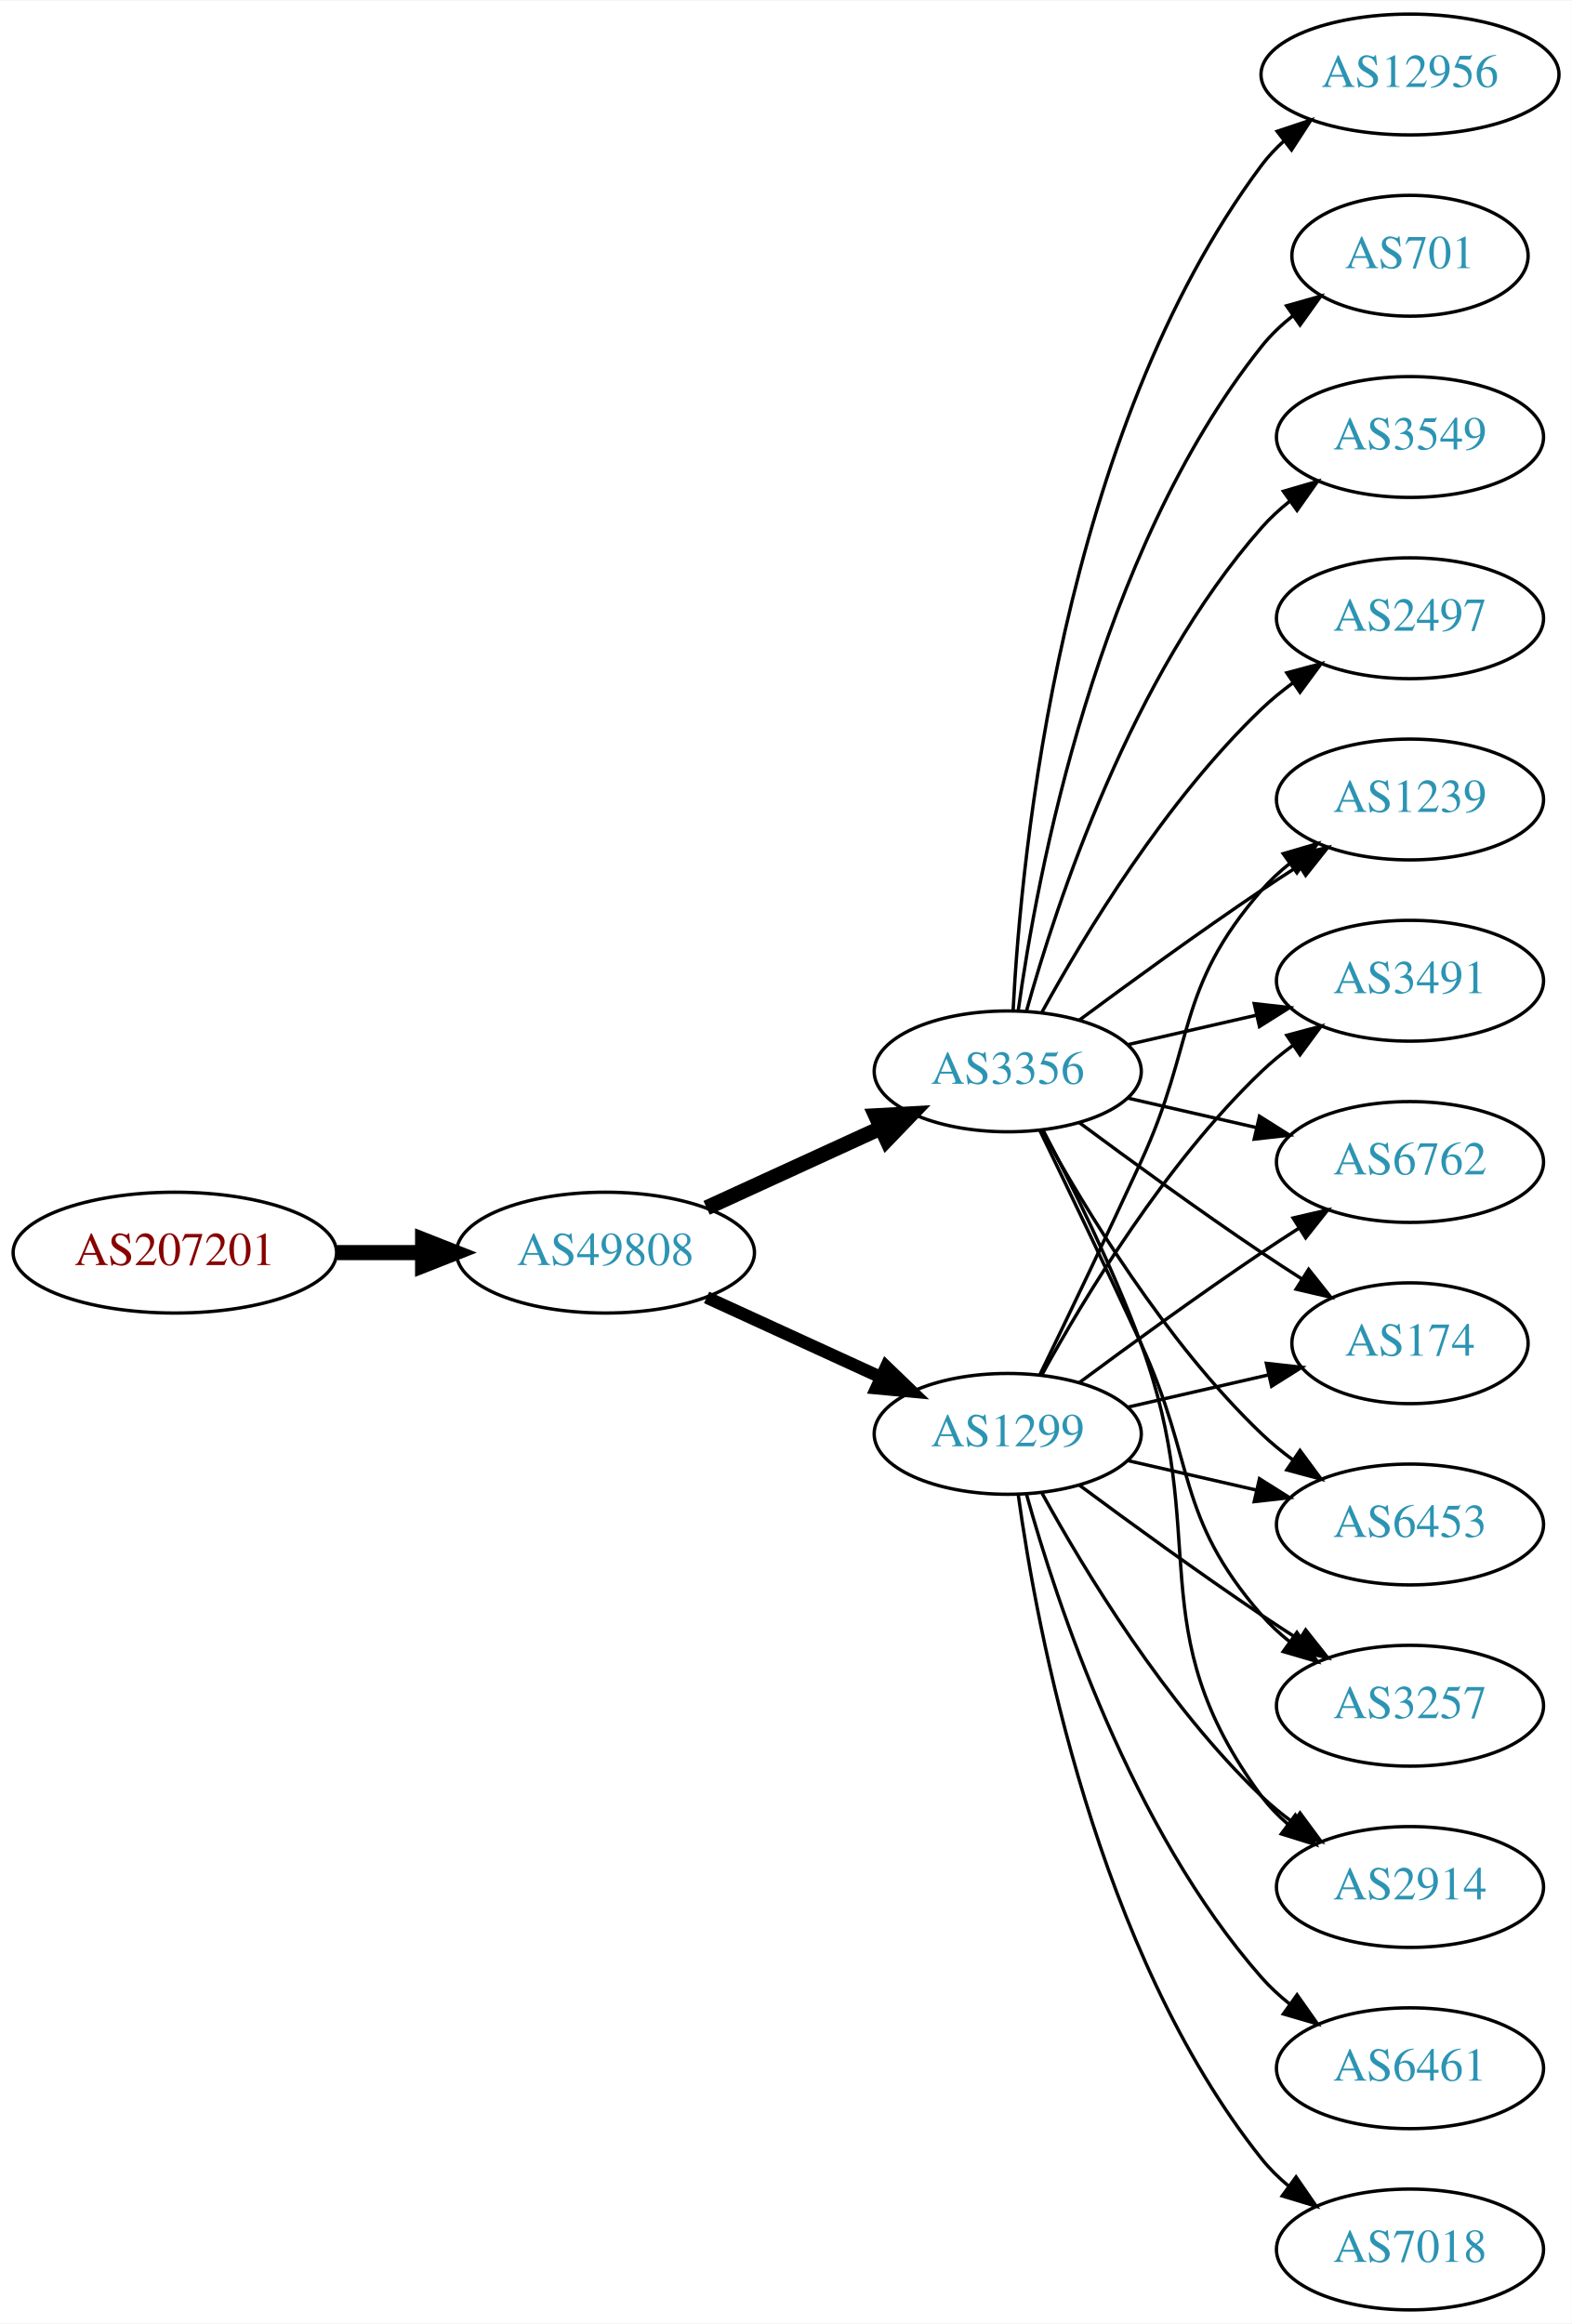
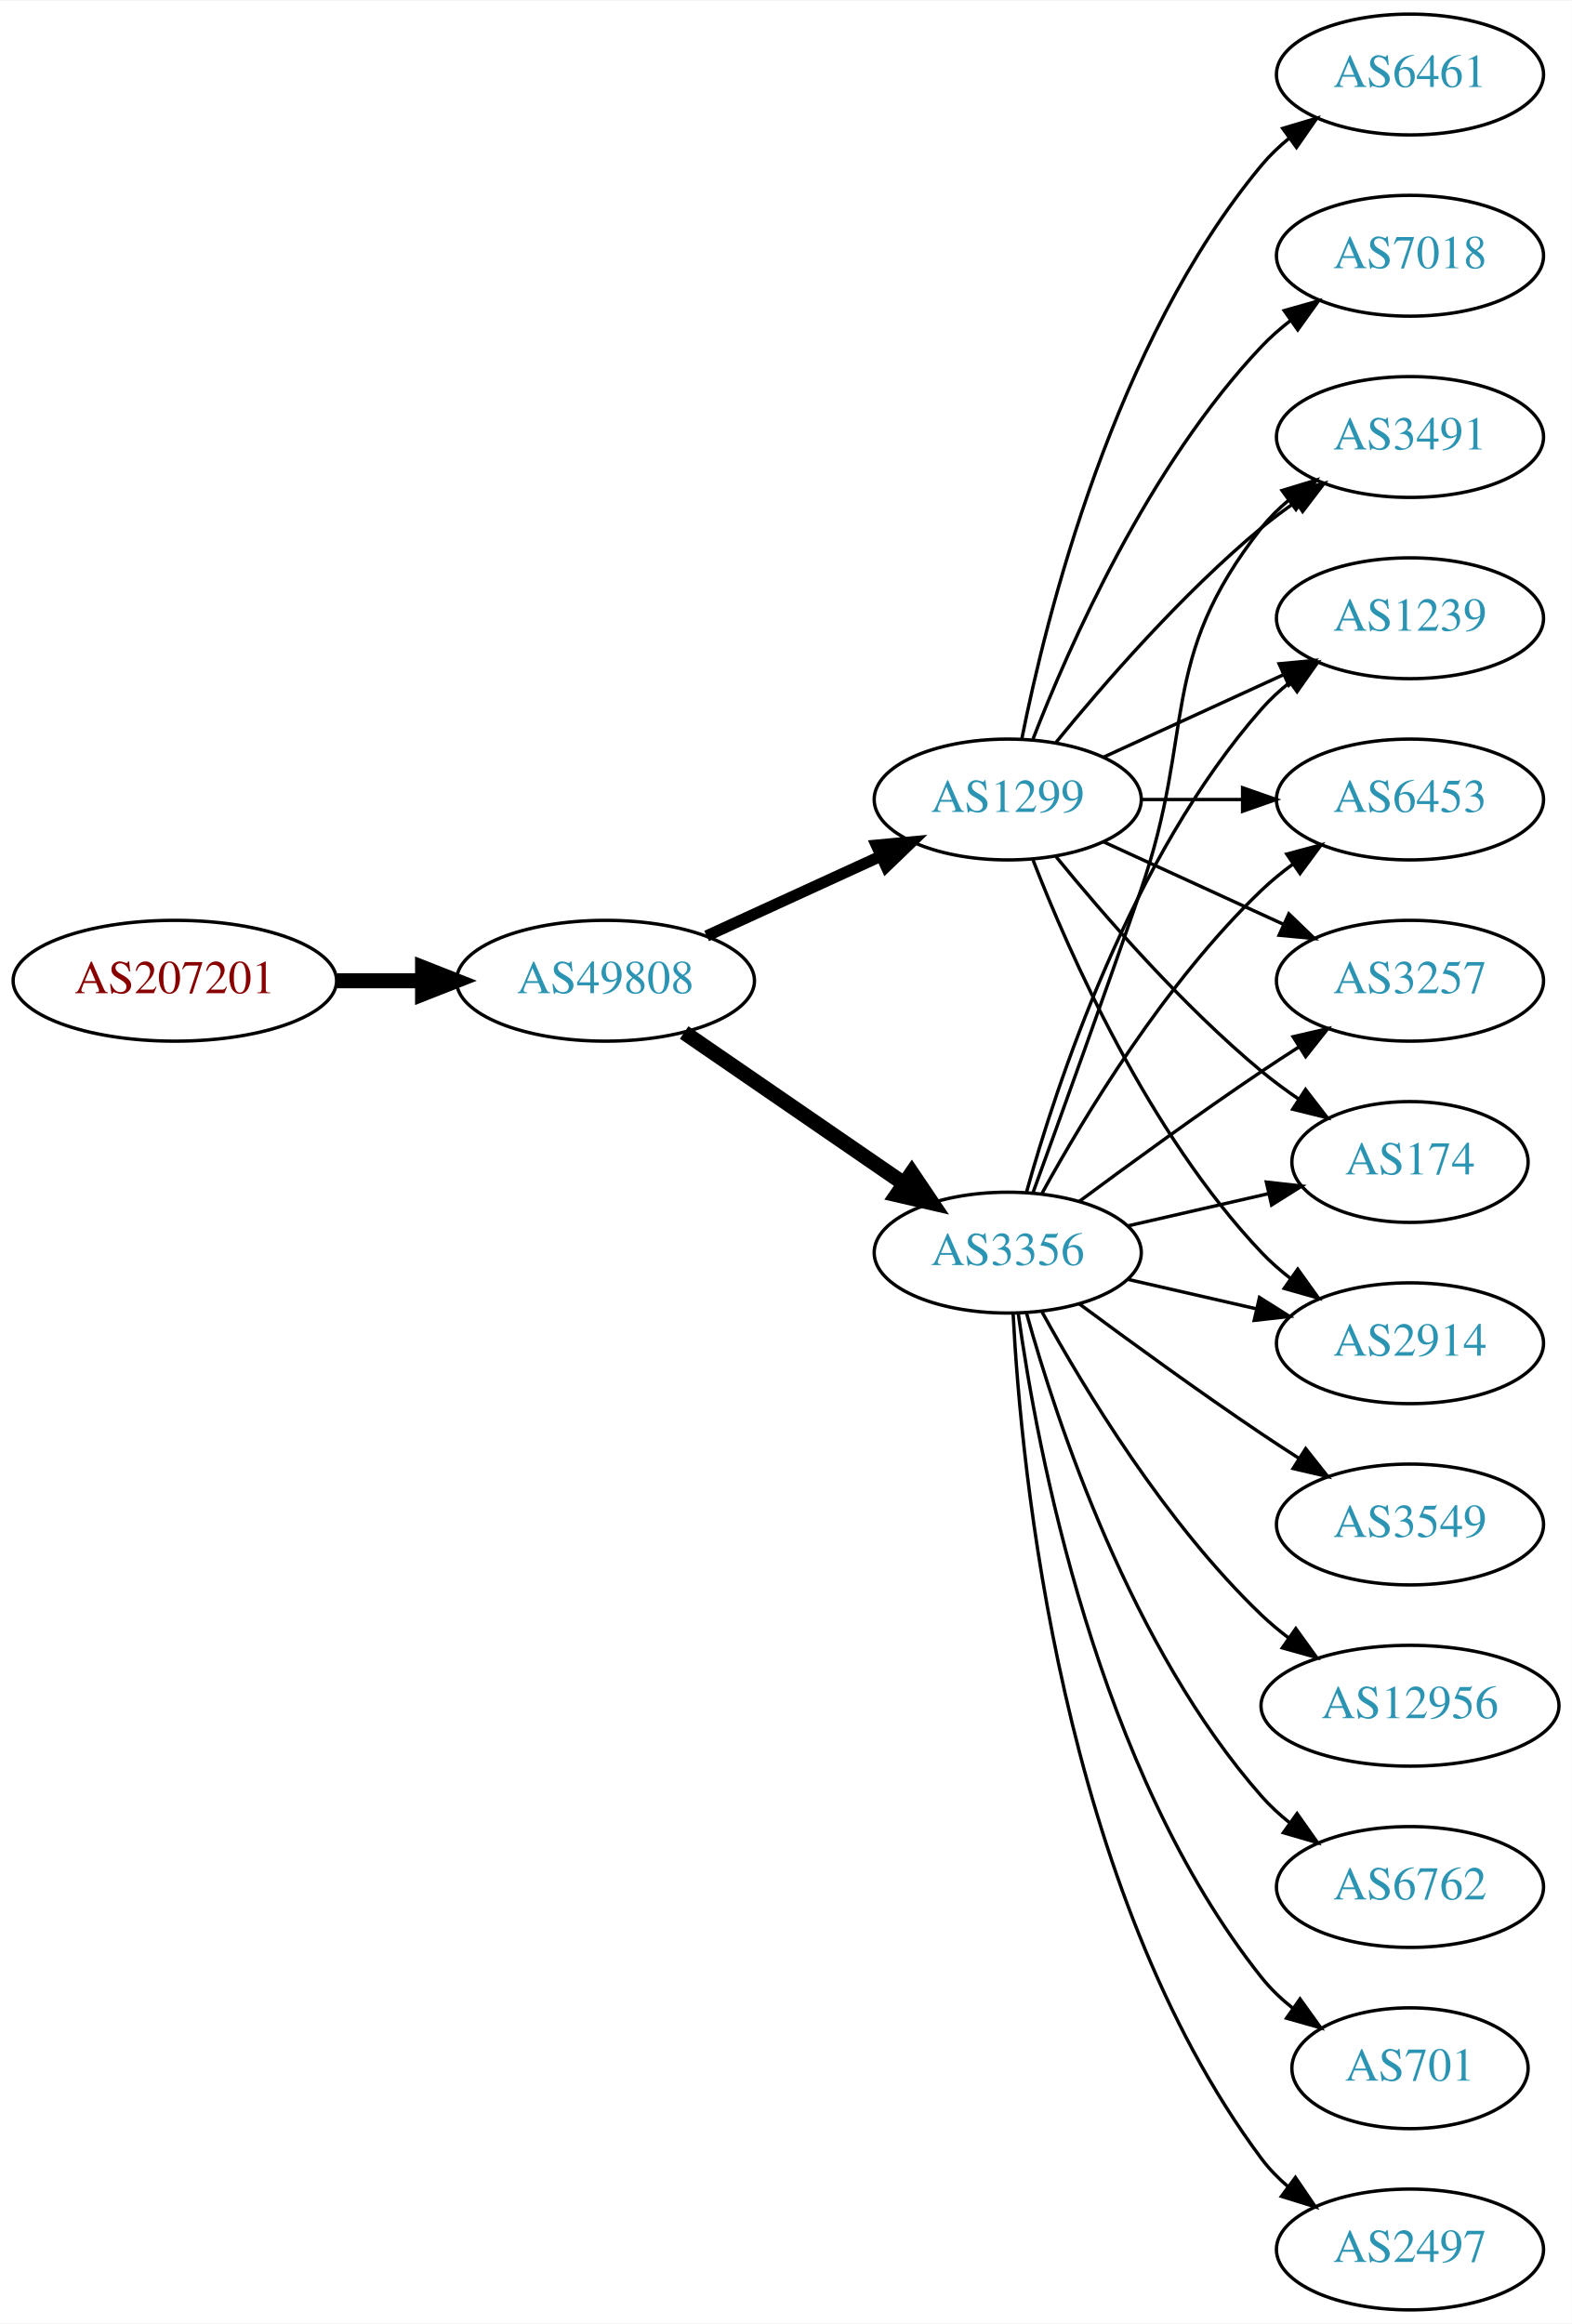
<svg xmlns="http://www.w3.org/2000/svg" xmlns:xlink="http://www.w3.org/1999/xlink" width="468pt" height="692pt" viewBox="0.00 0.00 468.27 692.00">
  <g id="graph0" class="graph" transform="scale(1 1) rotate(0) translate(4 688)">
    <polygon fill="white" stroke="none" points="-4,4 -4,-688 464.269,-688 464.269,4 -4,4" />
    <g id="node1" class="node">
      <g id="a_node1">
        <a xlink:href="/asn/207201" xlink:title="AS207201 ~ Normann Engineering GmbH [AT]">
-           <ellipse fill="#ffffff" stroke="black" cx="48.096" cy="-315" rx="48.192" ry="18" />
-           <text text-anchor="middle" x="48.096" y="-311.3" font-family="Times,serif" font-size="14.00" fill="#880000">AS207201</text>
+           <ellipse fill="#ffffff" stroke="black" cx="48.096" cy="-396" rx="48.192" ry="18" />
+           <text text-anchor="middle" x="48.096" y="-392.3" font-family="Times,serif" font-size="14.00" fill="#880000">AS207201</text>
        </a>
      </g>
    </g>
    <g id="node2" class="node">
      <g id="a_node2">
        <a xlink:href="/asn/49808" xlink:title="AS49808 ~ POWERSPEED-AS [AT]">
-           <ellipse fill="#ffffff" stroke="black" cx="176.388" cy="-315" rx="44.393" ry="18" />
-           <text text-anchor="middle" x="176.388" y="-311.3" font-family="Times,serif" font-size="14.00" fill="#2c94b3">AS49808</text>
+           <ellipse fill="#ffffff" stroke="black" cx="176.388" cy="-396" rx="44.393" ry="18" />
+           <text text-anchor="middle" x="176.388" y="-392.3" font-family="Times,serif" font-size="14.00" fill="#2c94b3">AS49808</text>
        </a>
      </g>
    </g>
    <g id="edge1" class="edge">
-       <path fill="none" stroke="black" stroke-width="4.5" d="M96.481,-315C104.742,-315 113.386,-315 121.799,-315" />
-       <polygon fill="black" stroke="black" stroke-width="4.5" points="121.904,-318.938 131.904,-315 121.904,-311.063 121.904,-318.938" />
+       <path fill="none" stroke="black" stroke-width="4.5" d="M96.481,-396C104.742,-396 113.386,-396 121.799,-396" />
+       <polygon fill="black" stroke="black" stroke-width="4.5" points="121.904,-399.938 131.904,-396 121.904,-392.063 121.904,-399.938" />
    </g>
    <g id="node3" class="node">
      <g id="a_node3">
        <a xlink:href="/asn/1299" xlink:title="AS1299 ~ Telia Carrier [EU]">
-           <ellipse fill="#ffffff" stroke="black" cx="296.23" cy="-261" rx="39.794" ry="18" />
-           <text text-anchor="middle" x="296.23" y="-257.3" font-family="Times,serif" font-size="14.00" fill="#2c94b3">AS1299</text>
+           <ellipse fill="#ffffff" stroke="black" cx="296.23" cy="-450" rx="39.794" ry="18" />
+           <text text-anchor="middle" x="296.23" y="-446.3" font-family="Times,serif" font-size="14.00" fill="#2c94b3">AS1299</text>
        </a>
      </g>
    </g>
    <g id="edge2" class="edge">
-       <path fill="none" stroke="black" stroke-width="3.75" d="M206.517,-301.652C222.128,-294.498 241.526,-285.609 258.198,-277.97" />
-       <polygon fill="black" stroke="black" stroke-width="3.75" points="260.017,-280.986 267.65,-273.638 257.101,-274.622 260.017,-280.986" />
+       <path fill="none" stroke="black" stroke-width="3.375" d="M206.517,-409.348C222.128,-416.502 241.526,-425.391 258.198,-433.03" />
+       <polygon fill="black" stroke="black" stroke-width="3.375" points="257.101,-436.378 267.65,-437.362 260.017,-430.014 257.101,-436.378" />
    </g>
    <g id="node4" class="node">
      <g id="a_node4">
        <a xlink:href="/asn/3356" xlink:title="AS3356 ~ Level 3 Parent, LLC [US]">
-           <ellipse fill="#ffffff" stroke="black" cx="296.23" cy="-369" rx="39.794" ry="18" />
-           <text text-anchor="middle" x="296.23" y="-365.3" font-family="Times,serif" font-size="14.00" fill="#2c94b3">AS3356</text>
+           <ellipse fill="#ffffff" stroke="black" cx="296.23" cy="-315" rx="39.794" ry="18" />
+           <text text-anchor="middle" x="296.23" y="-311.3" font-family="Times,serif" font-size="14.00" fill="#2c94b3">AS3356</text>
        </a>
      </g>
    </g>
    <g id="edge3" class="edge">
-       <path fill="none" stroke="black" stroke-width="4.5" d="M206.517,-328.348C222.128,-335.502 241.526,-344.391 258.198,-352.03" />
-       <polygon fill="black" stroke="black" stroke-width="4.5" points="256.919,-355.775 267.65,-356.362 260.199,-348.616 256.919,-355.775" />
+       <path fill="none" stroke="black" stroke-width="4.5" d="M199.83,-380.574C218.412,-367.802 244.972,-349.545 265.352,-335.537" />
+       <polygon fill="black" stroke="black" stroke-width="4.5" points="267.656,-338.731 273.666,-329.822 263.195,-332.242 267.656,-338.731" />
+     </g>
+     <g id="node5" class="node">
+       <g id="a_node5">
+         <a xlink:href="/asn/3257" xlink:title="AS3257 ~ GTT [DE]">
+           <ellipse fill="#ffffff" stroke="black" cx="416.073" cy="-396" rx="39.794" ry="18" />
+           <text text-anchor="middle" x="416.073" y="-392.3" font-family="Times,serif" font-size="14.00" fill="#2c94b3">AS3257</text>
+         </a>
+       </g>
+     </g>
+     <g id="edge4" class="edge">
+       <path fill="none" stroke="black" d="M324.859,-437.339C340.816,-430.027 361.087,-420.739 378.369,-412.819" />
+       <polygon fill="black" stroke="black" points="379.984,-415.929 387.617,-408.581 377.068,-409.565 379.984,-415.929" />
    </g>
    <g id="node6" class="node">
      <g id="a_node6">
-         <a xlink:href="/asn/174" xlink:title="AS174 ~ Cogent Communications [US]">
-           <ellipse fill="#ffffff" stroke="black" cx="416.073" cy="-288" rx="35.194" ry="18" />
-           <text text-anchor="middle" x="416.073" y="-284.3" font-family="Times,serif" font-size="14.00" fill="#2c94b3">AS174</text>
-         </a>
-       </g>
-     </g>
-     <g id="edge17" class="edge">
-       <path fill="none" stroke="black" d="M331.949,-268.955C345.042,-271.955 360.064,-275.396 373.705,-278.522" />
-       <polygon fill="black" stroke="black" points="373.283,-282.016 383.812,-280.838 374.846,-275.193 373.283,-282.016" />
+         <a xlink:href="/asn/7018" xlink:title="AS7018 ~ AT&amp;T Services, Inc. [US]">
+           <ellipse fill="#ffffff" stroke="black" cx="416.073" cy="-612" rx="39.794" ry="18" />
+           <text text-anchor="middle" x="416.073" y="-608.3" font-family="Times,serif" font-size="14.00" fill="#2c94b3">AS7018</text>
+         </a>
+       </g>
+     </g>
+     <g id="edge5" class="edge">
+       <path fill="none" stroke="black" d="M303.753,-467.994C314.504,-495.728 338.161,-549.429 371.877,-585 374.462,-587.728 377.38,-590.294 380.448,-592.677" />
+       <polygon fill="black" stroke="black" points="378.602,-595.658 388.797,-598.543 382.627,-589.93 378.602,-595.658" />
    </g>
    <g id="node7" class="node">
      <g id="a_node7">
-         <a xlink:href="/asn/6453" xlink:title="AS6453 ~ TATA COMMUNICATIONS (AMERICA) INC [US]">
-           <ellipse fill="#ffffff" stroke="black" cx="416.073" cy="-234" rx="39.794" ry="18" />
-           <text text-anchor="middle" x="416.073" y="-230.3" font-family="Times,serif" font-size="14.00" fill="#2c94b3">AS6453</text>
-         </a>
-       </g>
-     </g>
-     <g id="edge15" class="edge">
-       <path fill="none" stroke="black" d="M331.949,-253.045C343.949,-250.296 357.57,-247.175 370.263,-244.267" />
-       <polygon fill="black" stroke="black" points="371.229,-247.636 380.194,-241.991 369.665,-240.813 371.229,-247.636" />
+         <a xlink:href="/asn/174" xlink:title="AS174 ~ Cogent Communications [US]">
+           <ellipse fill="#ffffff" stroke="black" cx="416.073" cy="-342" rx="35.194" ry="18" />
+           <text text-anchor="middle" x="416.073" y="-338.3" font-family="Times,serif" font-size="14.00" fill="#2c94b3">AS174</text>
+         </a>
+       </g>
+     </g>
+     <g id="edge6" class="edge">
+       <path fill="none" stroke="black" d="M310.649,-432.935C324.764,-415.625 348.178,-388.655 371.877,-369 375.34,-366.128 379.132,-363.331 382.987,-360.692" />
+       <polygon fill="black" stroke="black" points="384.948,-363.592 391.419,-355.203 381.129,-357.725 384.948,-363.592" />
    </g>
    <g id="node8" class="node">
      <g id="a_node8">
-         <a xlink:href="/asn/3257" xlink:title="AS3257 ~ GTT [DE]">
-           <ellipse fill="#ffffff" stroke="black" cx="416.073" cy="-180" rx="39.794" ry="18" />
-           <text text-anchor="middle" x="416.073" y="-176.3" font-family="Times,serif" font-size="14.00" fill="#2c94b3">AS3257</text>
-         </a>
-       </g>
-     </g>
-     <g id="edge21" class="edge">
-       <path fill="none" stroke="black" d="M317.56,-245.723C332.423,-234.696 353.167,-219.593 371.877,-207 375.426,-204.611 379.176,-202.161 382.924,-199.758" />
-       <polygon fill="black" stroke="black" points="384.993,-202.591 391.573,-194.288 381.251,-196.675 384.993,-202.591" />
+         <a xlink:href="/asn/6461" xlink:title="AS6461 ~ Zayo Bandwidth [US]">
+           <ellipse fill="#ffffff" stroke="black" cx="416.073" cy="-666" rx="39.794" ry="18" />
+           <text text-anchor="middle" x="416.073" y="-662.3" font-family="Times,serif" font-size="14.00" fill="#2c94b3">AS6461</text>
+         </a>
+       </g>
+     </g>
+     <g id="edge7" class="edge">
+       <path fill="none" stroke="black" d="M300.429,-468.073C307.592,-504.141 327.867,-586.125 371.877,-639 374.281,-641.889 377.078,-644.563 380.07,-647.013" />
+       <polygon fill="black" stroke="black" points="378.159,-649.95 388.313,-652.973 382.26,-644.277 378.159,-649.95" />
    </g>
    <g id="node9" class="node">
      <g id="a_node9">
        <a xlink:href="/asn/2914" xlink:title="AS2914 ~ NTT America, Inc. [US]">
-           <ellipse fill="#ffffff" stroke="black" cx="416.073" cy="-126" rx="39.794" ry="18" />
-           <text text-anchor="middle" x="416.073" y="-122.3" font-family="Times,serif" font-size="14.00" fill="#2c94b3">AS2914</text>
-         </a>
-       </g>
-     </g>
-     <g id="edge16" class="edge">
-       <path fill="none" stroke="black" d="M306.471,-243.287C319.017,-220.439 343.194,-180.389 371.877,-153 374.745,-150.261 377.934,-147.653 381.243,-145.215" />
-       <polygon fill="black" stroke="black" points="383.306,-148.044 389.602,-139.523 379.366,-142.258 383.306,-148.044" />
+           <ellipse fill="#ffffff" stroke="black" cx="416.073" cy="-288" rx="39.794" ry="18" />
+           <text text-anchor="middle" x="416.073" y="-284.3" font-family="Times,serif" font-size="14.00" fill="#2c94b3">AS2914</text>
+         </a>
+       </g>
+     </g>
+     <g id="edge8" class="edge">
+       <path fill="none" stroke="black" d="M303.753,-432.006C314.504,-404.272 338.161,-350.571 371.877,-315 374.462,-312.272 377.38,-309.706 380.448,-307.323" />
+       <polygon fill="black" stroke="black" points="382.627,-310.07 388.797,-301.457 378.602,-304.342 382.627,-310.07" />
+     </g>
+     <g id="node10" class="node">
+       <g id="a_node10">
+         <a xlink:href="/asn/3491" xlink:title="AS3491 ~ PCCW Global, Inc. [US]">
+           <ellipse fill="#ffffff" stroke="black" cx="416.073" cy="-558" rx="39.794" ry="18" />
+           <text text-anchor="middle" x="416.073" y="-554.3" font-family="Times,serif" font-size="14.00" fill="#2c94b3">AS3491</text>
+         </a>
+       </g>
+     </g>
+     <g id="edge9" class="edge">
+       <path fill="none" stroke="black" d="M310.649,-467.065C324.764,-484.375 348.178,-511.345 371.877,-531 375.093,-533.668 378.594,-536.27 382.164,-538.741" />
+       <polygon fill="black" stroke="black" points="380.242,-541.666 390.52,-544.236 384.088,-535.817 380.242,-541.666" />
    </g>
    <g id="node11" class="node">
      <g id="a_node11">
        <a xlink:href="/asn/1239" xlink:title="AS1239 ~ Sprint [US]">
-           <ellipse fill="#ffffff" stroke="black" cx="416.073" cy="-450" rx="39.794" ry="18" />
-           <text text-anchor="middle" x="416.073" y="-446.3" font-family="Times,serif" font-size="14.00" fill="#2c94b3">AS1239</text>
-         </a>
-       </g>
-     </g>
-     <g id="edge19" class="edge">
-       <path fill="none" stroke="black" d="M305.811,-278.633C313.736,-294.998 325.772,-320.065 335.877,-342 352.36,-377.781 346.043,-393.258 371.877,-423 374.341,-425.838 377.178,-428.477 380.196,-430.906" />
-       <polygon fill="black" stroke="black" points="378.306,-433.858 388.474,-436.836 382.383,-428.167 378.306,-433.858" />
+           <ellipse fill="#ffffff" stroke="black" cx="416.073" cy="-504" rx="39.794" ry="18" />
+           <text text-anchor="middle" x="416.073" y="-500.3" font-family="Times,serif" font-size="14.00" fill="#2c94b3">AS1239</text>
+         </a>
+       </g>
+     </g>
+     <g id="edge10" class="edge">
+       <path fill="none" stroke="black" d="M324.859,-462.661C340.816,-469.973 361.087,-479.261 378.369,-487.181" />
+       <polygon fill="black" stroke="black" points="377.068,-490.435 387.617,-491.419 379.984,-484.071 377.068,-490.435" />
    </g>
    <g id="node12" class="node">
      <g id="a_node12">
-         <a xlink:href="/asn/3491" xlink:title="AS3491 ~ PCCW Global, Inc. [US]">
-           <ellipse fill="#ffffff" stroke="black" cx="416.073" cy="-396" rx="39.794" ry="18" />
-           <text text-anchor="middle" x="416.073" y="-392.3" font-family="Times,serif" font-size="14.00" fill="#2c94b3">AS3491</text>
-         </a>
-       </g>
-     </g>
-     <g id="edge23" class="edge">
-       <path fill="none" stroke="black" d="M306.471,-278.713C319.017,-301.561 343.194,-341.611 371.877,-369 374.745,-371.739 377.934,-374.347 381.243,-376.785" />
-       <polygon fill="black" stroke="black" points="379.366,-379.742 389.602,-382.477 383.306,-373.956 379.366,-379.742" />
+         <a xlink:href="/asn/6453" xlink:title="AS6453 ~ TATA COMMUNICATIONS (AMERICA) INC [US]">
+           <ellipse fill="#ffffff" stroke="black" cx="416.073" cy="-450" rx="39.794" ry="18" />
+           <text text-anchor="middle" x="416.073" y="-446.3" font-family="Times,serif" font-size="14.00" fill="#2c94b3">AS6453</text>
+         </a>
+       </g>
+     </g>
+     <g id="edge11" class="edge">
+       <path fill="none" stroke="black" d="M336.143,-450C345.696,-450 356.046,-450 366.008,-450" />
+       <polygon fill="black" stroke="black" points="366.201,-453.5 376.201,-450 366.201,-446.5 366.201,-453.5" />
+     </g>
+     <g id="edge12" class="edge">
+       <path fill="none" stroke="black" d="M317.56,-330.277C332.423,-341.304 353.167,-356.407 371.877,-369 375.426,-371.389 379.176,-373.839 382.924,-376.242" />
+       <polygon fill="black" stroke="black" points="381.251,-379.325 391.573,-381.712 384.993,-373.409 381.251,-379.325" />
+     </g>
+     <g id="edge17" class="edge">
+       <path fill="none" stroke="black" d="M331.949,-322.955C345.042,-325.955 360.064,-329.396 373.705,-332.522" />
+       <polygon fill="black" stroke="black" points="373.283,-336.016 383.812,-334.838 374.846,-329.193 373.283,-336.016" />
+     </g>
+     <g id="edge14" class="edge">
+       <path fill="none" stroke="black" d="M331.949,-307.045C343.949,-304.296 357.57,-301.175 370.263,-298.267" />
+       <polygon fill="black" stroke="black" points="371.229,-301.636 380.194,-295.991 369.665,-294.813 371.229,-301.636" />
+     </g>
+     <g id="edge15" class="edge">
+       <path fill="none" stroke="black" d="M303.778,-332.921C311.563,-354.312 324.885,-391.19 335.877,-423 352.401,-470.822 340.578,-491.246 371.877,-531 374.202,-533.953 376.945,-536.67 379.904,-539.147" />
+       <polygon fill="black" stroke="black" points="377.964,-542.064 388.101,-545.145 382.097,-536.415 377.964,-542.064" />
+     </g>
+     <g id="edge20" class="edge">
+       <path fill="none" stroke="black" d="M301.803,-332.946C310.709,-364.995 332.993,-432.842 371.877,-477 374.361,-479.821 377.21,-482.449 380.236,-484.871" />
+       <polygon fill="black" stroke="black" points="378.353,-487.828 388.525,-490.791 382.422,-482.131 378.353,-487.828" />
+     </g>
+     <g id="edge18" class="edge">
+       <path fill="none" stroke="black" d="M306.471,-332.713C319.017,-355.561 343.194,-395.611 371.877,-423 374.745,-425.739 377.934,-428.347 381.243,-430.785" />
+       <polygon fill="black" stroke="black" points="379.366,-433.742 389.602,-436.477 383.306,-427.956 379.366,-433.742" />
+     </g>
+     <g id="node13" class="node">
+       <g id="a_node13">
+         <a xlink:href="/asn/2497" xlink:title="AS2497 ~ Internet Initiative Japan Inc. [JP]">
+           <ellipse fill="#ffffff" stroke="black" cx="416.073" cy="-18" rx="39.794" ry="18" />
+           <text text-anchor="middle" x="416.073" y="-14.3" font-family="Times,serif" font-size="14.00" fill="#2c94b3">AS2497</text>
+         </a>
+       </g>
+     </g>
+     <g id="edge13" class="edge">
+       <path fill="none" stroke="black" d="M297.822,-296.977C300.198,-250.588 312.116,-125.107 371.877,-45 374.124,-41.987 376.816,-39.231 379.742,-36.728" />
+       <polygon fill="black" stroke="black" points="381.937,-39.459 387.894,-30.697 377.773,-33.831 381.937,-39.459" />
    </g>
    <g id="node14" class="node">
      <g id="a_node14">
-         <a xlink:href="/asn/6762" xlink:title="AS6762 ~ TELECOM ITALIA SPARKLE S.p.A. [IT]">
-           <ellipse fill="#ffffff" stroke="black" cx="416.073" cy="-342" rx="39.794" ry="18" />
-           <text text-anchor="middle" x="416.073" y="-338.3" font-family="Times,serif" font-size="14.00" fill="#2c94b3">AS6762</text>
-         </a>
-       </g>
-     </g>
-     <g id="edge18" class="edge">
-       <path fill="none" stroke="black" d="M317.56,-276.277C332.423,-287.304 353.167,-302.407 371.877,-315 375.426,-317.389 379.176,-319.839 382.924,-322.242" />
-       <polygon fill="black" stroke="black" points="381.251,-325.325 391.573,-327.712 384.993,-319.409 381.251,-325.325" />
+         <a xlink:href="/asn/3549" xlink:title="AS3549 ~ Level 3 Parent, LLC [US]">
+           <ellipse fill="#ffffff" stroke="black" cx="416.073" cy="-234" rx="39.794" ry="18" />
+           <text text-anchor="middle" x="416.073" y="-230.3" font-family="Times,serif" font-size="14.00" fill="#2c94b3">AS3549</text>
+         </a>
+       </g>
+     </g>
+     <g id="edge16" class="edge">
+       <path fill="none" stroke="black" d="M317.56,-299.723C332.423,-288.696 353.167,-273.593 371.877,-261 375.426,-258.611 379.176,-256.161 382.924,-253.758" />
+       <polygon fill="black" stroke="black" points="384.993,-256.591 391.573,-248.288 381.251,-250.675 384.993,-256.591" />
+     </g>
+     <g id="node15" class="node">
+       <g id="a_node15">
+         <a xlink:href="/asn/12956" xlink:title="AS12956 ~ TELXIUS [ES]">
+           <ellipse fill="#ffffff" stroke="black" cx="416.073" cy="-180" rx="44.393" ry="18" />
+           <text text-anchor="middle" x="416.073" y="-176.3" font-family="Times,serif" font-size="14.00" fill="#2c94b3">AS12956</text>
+         </a>
+       </g>
+     </g>
+     <g id="edge19" class="edge">
+       <path fill="none" stroke="black" d="M306.471,-297.287C319.017,-274.439 343.194,-234.389 371.877,-207 374.383,-204.607 377.134,-202.313 379.997,-200.145" />
+       <polygon fill="black" stroke="black" points="382.048,-202.982 388.247,-194.39 378.043,-197.241 382.048,-202.982" />
    </g>
    <g id="node16" class="node">
      <g id="a_node16">
-         <a xlink:href="/asn/7018" xlink:title="AS7018 ~ AT&amp;T Services, Inc. [US]">
-           <ellipse fill="#ffffff" stroke="black" cx="416.073" cy="-18" rx="39.794" ry="18" />
-           <text text-anchor="middle" x="416.073" y="-14.3" font-family="Times,serif" font-size="14.00" fill="#2c94b3">AS7018</text>
-         </a>
-       </g>
-     </g>
-     <g id="edge20" class="edge">
-       <path fill="none" stroke="black" d="M299.369,-242.83C304.869,-203.026 322.695,-106.767 371.877,-45 374.218,-42.06 376.972,-39.351 379.938,-36.879" />
-       <polygon fill="black" stroke="black" points="382.13,-39.612 388.144,-30.89 378.004,-33.958 382.13,-39.612" />
+         <a xlink:href="/asn/6762" xlink:title="AS6762 ~ TELECOM ITALIA SPARKLE S.p.A. [IT]">
+           <ellipse fill="#ffffff" stroke="black" cx="416.073" cy="-126" rx="39.794" ry="18" />
+           <text text-anchor="middle" x="416.073" y="-122.3" font-family="Times,serif" font-size="14.00" fill="#2c94b3">AS6762</text>
+         </a>
+       </g>
+     </g>
+     <g id="edge21" class="edge">
+       <path fill="none" stroke="black" d="M301.803,-297.054C310.709,-265.005 332.993,-197.158 371.877,-153 374.361,-150.179 377.21,-147.551 380.236,-145.129" />
+       <polygon fill="black" stroke="black" points="382.422,-147.869 388.525,-139.209 378.353,-142.172 382.422,-147.869" />
    </g>
    <g id="node17" class="node">
      <g id="a_node17">
-         <a xlink:href="/asn/6461" xlink:title="AS6461 ~ Zayo Bandwidth [US]">
-           <ellipse fill="#ffffff" stroke="black" cx="416.073" cy="-72" rx="39.794" ry="18" />
-           <text text-anchor="middle" x="416.073" y="-68.3" font-family="Times,serif" font-size="14.00" fill="#2c94b3">AS6461</text>
+         <a xlink:href="/asn/701" xlink:title="AS701 ~ UUNET [US]">
+           <ellipse fill="#ffffff" stroke="black" cx="416.073" cy="-72" rx="35.194" ry="18" />
+           <text text-anchor="middle" x="416.073" y="-68.3" font-family="Times,serif" font-size="14.00" fill="#2c94b3">AS701</text>
        </a>
      </g>
    </g>
    <g id="edge22" class="edge">
-       <path fill="none" stroke="black" d="M301.803,-243.054C310.709,-211.005 332.993,-143.158 371.877,-99 374.361,-96.179 377.21,-93.551 380.236,-91.129" />
-       <polygon fill="black" stroke="black" points="382.422,-93.869 388.525,-85.209 378.353,-88.172 382.422,-93.869" />
-     </g>
-     <g id="node5" class="node">
-       <g id="a_node5">
-         <a xlink:href="/asn/2497" xlink:title="AS2497 ~ Internet Initiative Japan Inc. [JP]">
-           <ellipse fill="#ffffff" stroke="black" cx="416.073" cy="-504" rx="39.794" ry="18" />
-           <text text-anchor="middle" x="416.073" y="-500.3" font-family="Times,serif" font-size="14.00" fill="#2c94b3">AS2497</text>
-         </a>
-       </g>
-     </g>
-     <g id="edge4" class="edge">
-       <path fill="none" stroke="black" d="M306.471,-386.713C319.017,-409.561 343.194,-449.611 371.877,-477 374.745,-479.739 377.934,-482.347 381.243,-484.785" />
-       <polygon fill="black" stroke="black" points="379.366,-487.742 389.602,-490.477 383.306,-481.956 379.366,-487.742" />
-     </g>
-     <g id="edge5" class="edge">
-       <path fill="none" stroke="black" d="M317.56,-353.723C332.423,-342.696 353.167,-327.593 371.877,-315 375.694,-312.431 379.744,-309.79 383.774,-307.214" />
-       <polygon fill="black" stroke="black" points="385.878,-310.025 392.468,-301.729 382.143,-304.105 385.878,-310.025" />
-     </g>
-     <g id="edge6" class="edge">
-       <path fill="none" stroke="black" d="M306.471,-351.287C319.017,-328.439 343.194,-288.389 371.877,-261 374.745,-258.261 377.934,-255.653 381.243,-253.215" />
-       <polygon fill="black" stroke="black" points="383.306,-256.044 389.602,-247.523 379.366,-250.258 383.306,-256.044" />
-     </g>
-     <g id="edge7" class="edge">
-       <path fill="none" stroke="black" d="M305.811,-351.367C313.736,-335.002 325.772,-309.935 335.877,-288 352.36,-252.219 346.043,-236.742 371.877,-207 374.341,-204.162 377.178,-201.523 380.196,-199.094" />
-       <polygon fill="black" stroke="black" points="382.383,-201.833 388.474,-193.164 378.306,-196.142 382.383,-201.833" />
-     </g>
-     <g id="edge8" class="edge">
-       <path fill="none" stroke="black" d="M306.797,-351.394C315.283,-335.255 327.584,-310.516 335.877,-288 357.338,-229.73 334.973,-202.941 371.877,-153 374.11,-149.977 376.793,-147.214 379.714,-144.707" />
-       <polygon fill="black" stroke="black" points="381.909,-147.437 387.857,-138.669 377.74,-141.814 381.909,-147.437" />
-     </g>
-     <g id="node10" class="node">
-       <g id="a_node10">
-         <a xlink:href="/asn/12956" xlink:title="AS12956 ~ TELXIUS [ES]">
-           <ellipse fill="#ffffff" stroke="black" cx="416.073" cy="-666" rx="44.393" ry="18" />
-           <text text-anchor="middle" x="416.073" y="-662.3" font-family="Times,serif" font-size="14.00" fill="#2c94b3">AS12956</text>
-         </a>
-       </g>
-     </g>
-     <g id="edge9" class="edge">
-       <path fill="none" stroke="black" d="M297.822,-387.023C300.198,-433.412 312.116,-558.893 371.877,-639 373.833,-641.623 376.127,-644.051 378.618,-646.287" />
-       <polygon fill="black" stroke="black" points="376.499,-649.072 386.552,-652.418 380.779,-643.534 376.499,-649.072" />
-     </g>
-     <g id="edge10" class="edge">
-       <path fill="none" stroke="black" d="M317.56,-384.277C332.423,-395.304 353.167,-410.407 371.877,-423 375.426,-425.389 379.176,-427.839 382.924,-430.242" />
-       <polygon fill="black" stroke="black" points="381.251,-433.325 391.573,-435.712 384.993,-427.409 381.251,-433.325" />
-     </g>
-     <g id="edge11" class="edge">
-       <path fill="none" stroke="black" d="M331.949,-376.955C343.949,-379.704 357.57,-382.825 370.263,-385.733" />
-       <polygon fill="black" stroke="black" points="369.665,-389.187 380.194,-388.009 371.229,-382.364 369.665,-389.187" />
-     </g>
-     <g id="node13" class="node">
-       <g id="a_node13">
-         <a xlink:href="/asn/701" xlink:title="AS701 ~ UUNET [US]">
-           <ellipse fill="#ffffff" stroke="black" cx="416.073" cy="-612" rx="35.194" ry="18" />
-           <text text-anchor="middle" x="416.073" y="-608.3" font-family="Times,serif" font-size="14.00" fill="#2c94b3">AS701</text>
-         </a>
-       </g>
-     </g>
-     <g id="edge12" class="edge">
-       <path fill="none" stroke="black" d="M299.369,-387.17C304.869,-426.974 322.695,-523.233 371.877,-585 374.541,-588.347 377.742,-591.393 381.18,-594.132" />
-       <polygon fill="black" stroke="black" points="379.297,-597.087 389.493,-599.965 383.317,-591.357 379.297,-597.087" />
-     </g>
-     <g id="edge13" class="edge">
-       <path fill="none" stroke="black" d="M331.949,-361.045C343.949,-358.296 357.57,-355.175 370.263,-352.267" />
-       <polygon fill="black" stroke="black" points="371.229,-355.636 380.194,-349.991 369.665,-348.813 371.229,-355.636" />
-     </g>
-     <g id="node15" class="node">
-       <g id="a_node15">
-         <a xlink:href="/asn/3549" xlink:title="AS3549 ~ Level 3 Parent, LLC [US]">
-           <ellipse fill="#ffffff" stroke="black" cx="416.073" cy="-558" rx="39.794" ry="18" />
-           <text text-anchor="middle" x="416.073" y="-554.3" font-family="Times,serif" font-size="14.00" fill="#2c94b3">AS3549</text>
-         </a>
-       </g>
-     </g>
-     <g id="edge14" class="edge">
-       <path fill="none" stroke="black" d="M301.803,-386.946C310.709,-418.995 332.993,-486.842 371.877,-531 374.361,-533.821 377.21,-536.449 380.236,-538.871" />
-       <polygon fill="black" stroke="black" points="378.353,-541.828 388.525,-544.791 382.422,-536.131 378.353,-541.828" />
+       <path fill="none" stroke="black" d="M299.369,-296.83C304.869,-257.026 322.695,-160.767 371.877,-99 374.541,-95.653 377.742,-92.607 381.18,-89.868" />
+       <polygon fill="black" stroke="black" points="383.317,-92.643 389.493,-84.035 379.297,-86.913 383.317,-92.643" />
    </g>
  </g>
</svg>
